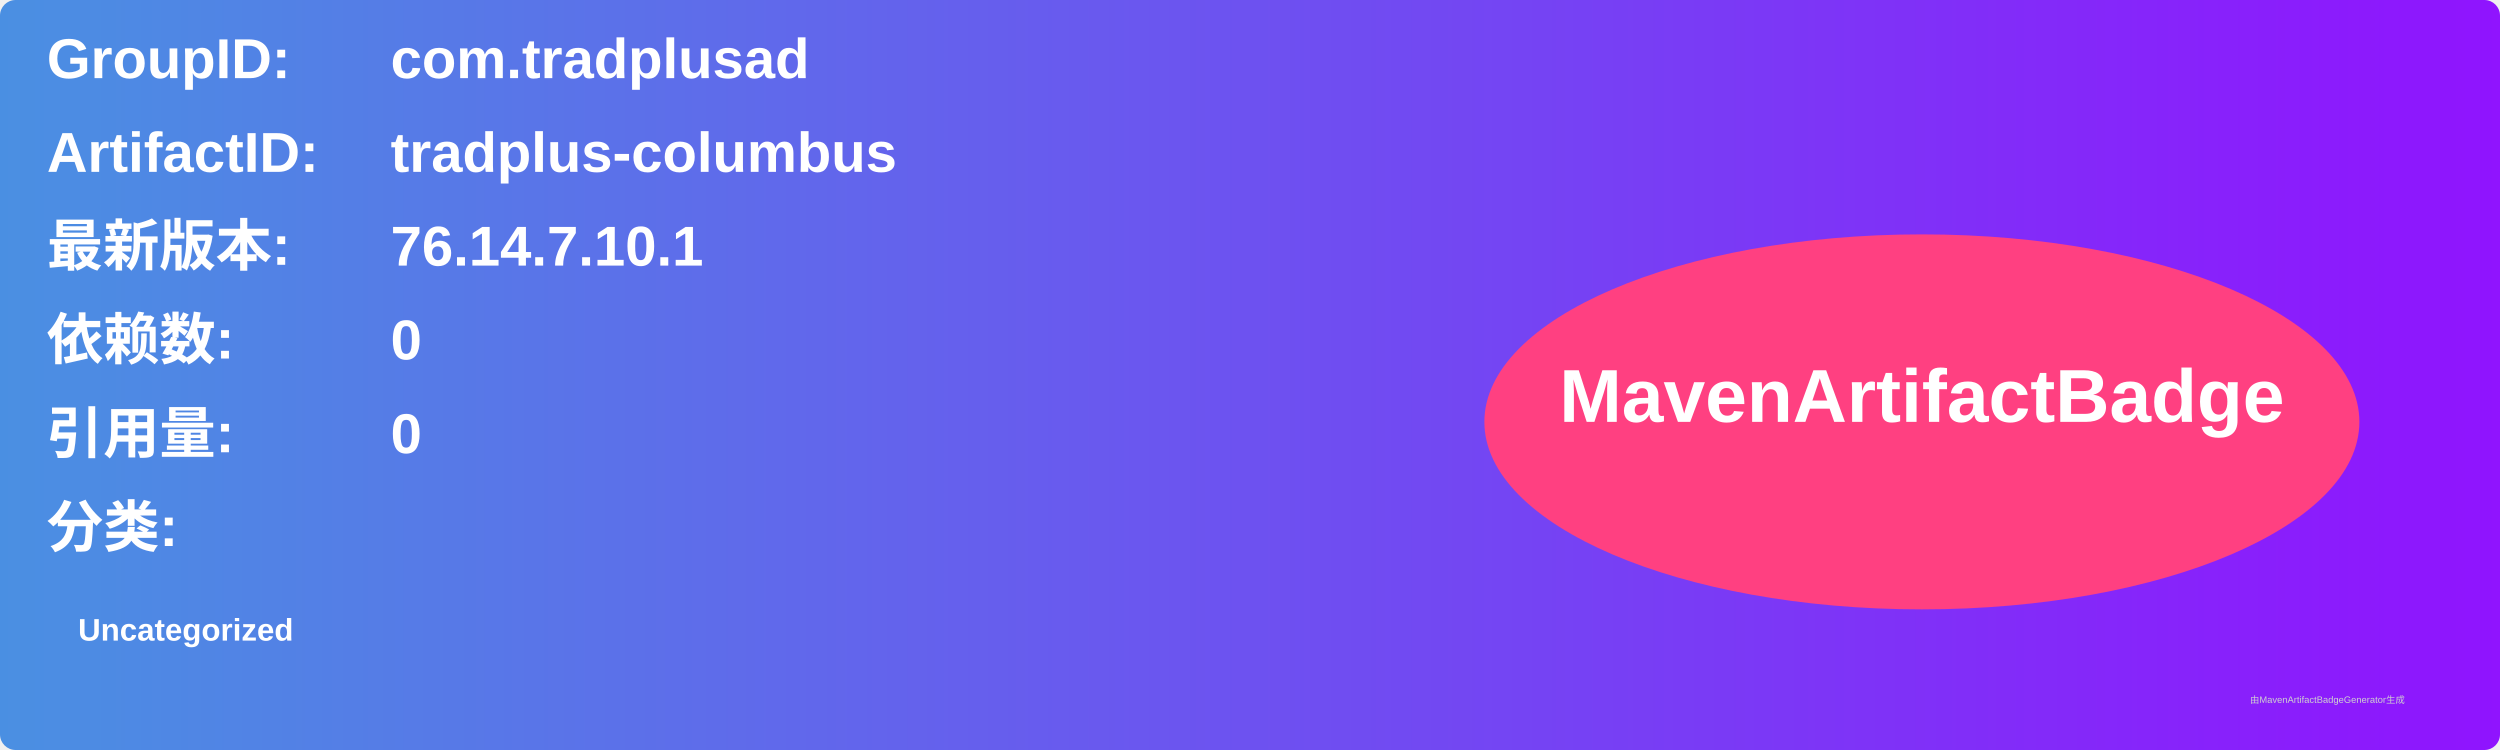
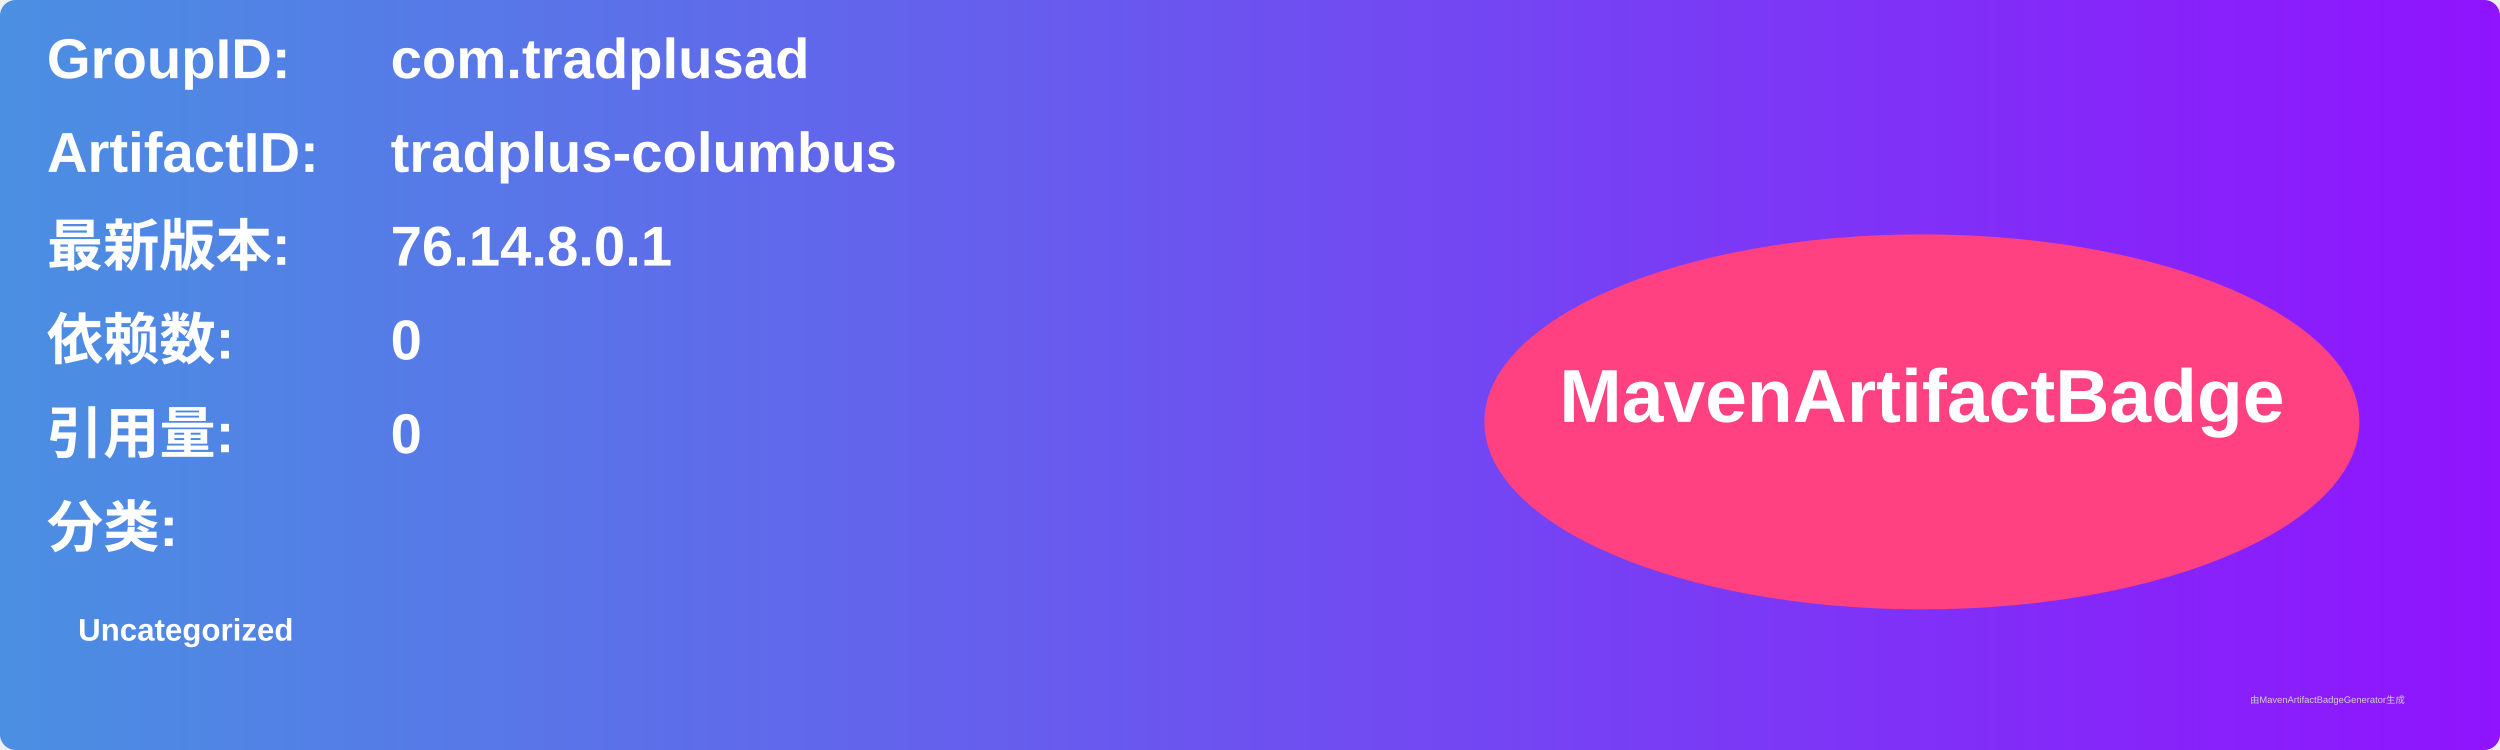
<svg xmlns="http://www.w3.org/2000/svg" width="800" height="240" viewBox="0 0 800 240">
  <linearGradient id="grad" x1="0%" y1="0%" x2="100%" y2="0%">
    <stop offset="0%" stop-color="#4a90e2" />
    <stop offset="100%" stop-color="#9013fe" />
  </linearGradient>
  <rect width="100%" height="100%" rx="5" ry="5" fill="url(#grad)" />
  <g transform="translate(15, 15)">
    <text x="0" y="10" font-family="Arial" font-size="18" fill="white" font-weight="bold" width="260">GroupID:</text>
    <text x="110" y="10" font-family="Arial" font-size="18" fill="white" font-weight="bold" width="460">com.tradplusad</text>
    <text x="0" y="40" font-family="Arial" font-size="18" fill="white" font-weight="bold" width="260">ArtifactID:</text>
    <text x="110" y="40" font-family="Arial" font-size="18" fill="white" font-weight="bold" width="460">tradplus-columbus</text>
    <text x="0" y="70" font-family="Arial" font-size="18" fill="white" font-weight="bold">最新版本:</text>
    <text x="110" y="70" font-family="Arial" font-size="18" fill="white" font-weight="bold">
-       <tspan font-weight="bold">76.14.7.10.1</tspan>
+       <tspan font-weight="bold">76.14.8.0.1</tspan>
    </text>
    <text x="0" y="100" font-family="Arial" font-size="18" fill="white" font-weight="bold">依赖数: </text>
    <text x="110" y="100" font-family="Arial" font-size="18" fill="white">
      <tspan font-weight="bold">0</tspan>
    </text>
    <text x="0" y="130" font-family="Arial" font-size="18" fill="white" font-weight="bold">引用量: </text>
    <text x="110" y="130" font-family="Arial" font-size="18" fill="white">
      <tspan font-weight="bold">0</tspan>
    </text>
    <text x="0" y="160" font-family="Arial" font-size="18" fill="white" font-weight="bold">分类:</text>
    <text x="10" y="190" font-family="Arial" font-size="10" fill="white">
      <tspan font-weight="bold">Uncategorized</tspan>
    </text>
    <ellipse cx="600" cy="120" rx="140" ry="60" fill="#ff4081" />
    <text x="600" y="120" text-anchor="middle" font-family="Arial" font-size="24" fill="white" font-weight="bold">MavenArtifactBadge</text>
  </g>
  <text x="720" y="225" font-family="Arial" font-size="3" fill="#d0d0d0">由MavenArtifactBadgeGenerator生成</text>
</svg>
